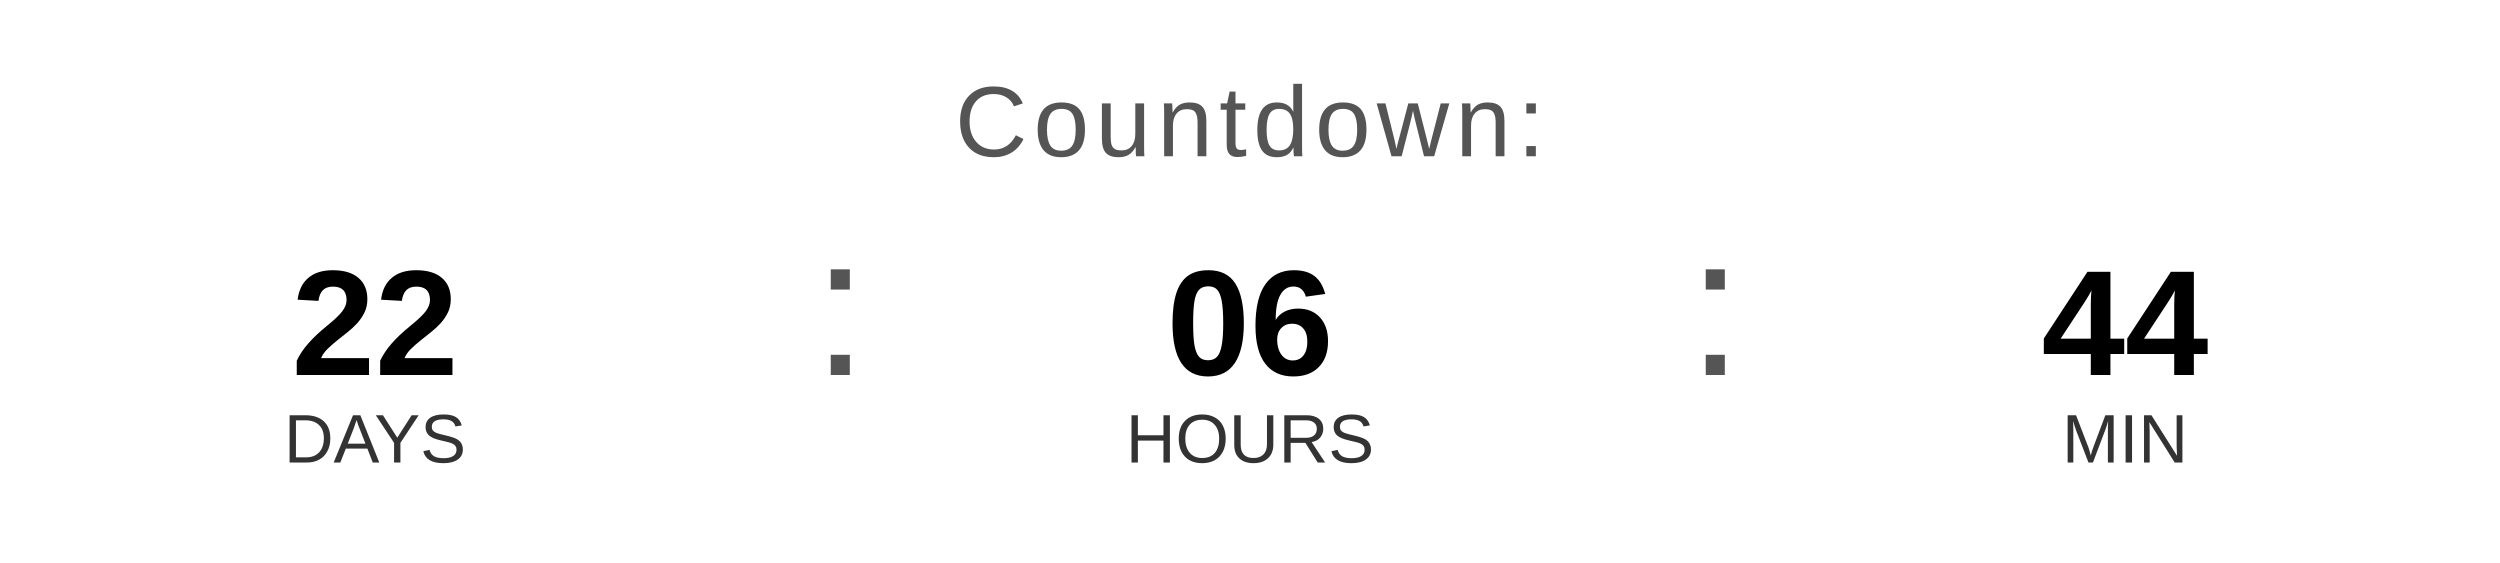
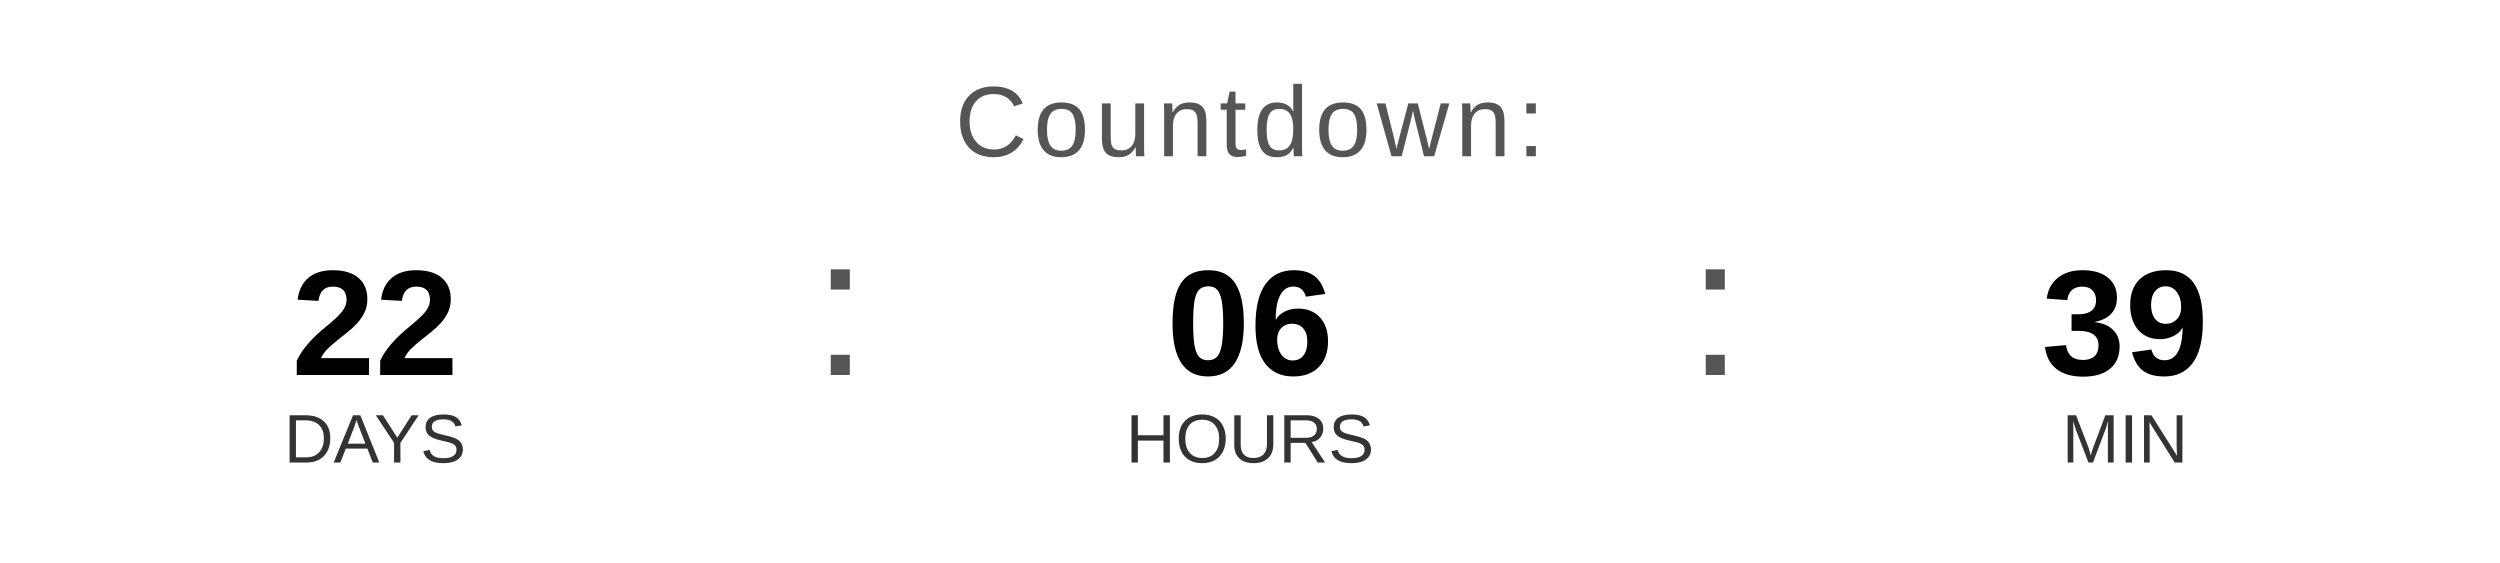
<svg xmlns="http://www.w3.org/2000/svg" width="400" height="90" viewBox="0 0 400 90">
  <text x="200" y="25" font-family="Arial, Helvetica, sans-serif" font-size="16" fill="#555555" text-anchor="middle" letter-spacing="1">
    Countdown:
  </text>
  <text x="60" y="60" font-family="Arial, Helvetica, sans-serif" font-size="24" font-weight="bold" fill="#000000" text-anchor="middle">22</text>
  <text x="60" y="74" font-family="Arial, Helvetica, sans-serif" font-size="11" fill="#333333" text-anchor="middle">DAYS</text>
  <text x="130" y="60" font-family="Arial, sans-serif" font-size="32" fill="#555555">:</text>
  <text x="200" y="60" font-family="Arial, Helvetica, sans-serif" font-size="24" font-weight="bold" fill="#000000" text-anchor="middle">06</text>
  <text x="200" y="74" font-family="Arial, Helvetica, sans-serif" font-size="11" fill="#333333" text-anchor="middle">HOURS</text>
  <text x="270" y="60" font-family="Arial, sans-serif" font-size="32" fill="#555555">:</text>
-   <text x="340" y="60" font-family="Arial, Helvetica, sans-serif" font-size="24" font-weight="bold" fill="#000000" text-anchor="middle">44</text>
+   <text x="340" y="60" font-family="Arial, Helvetica, sans-serif" font-size="24" font-weight="bold" fill="#000000" text-anchor="middle">39</text>
  <text x="340" y="74" font-family="Arial, Helvetica, sans-serif" font-size="11" fill="#333333" text-anchor="middle">MIN</text>
</svg>
